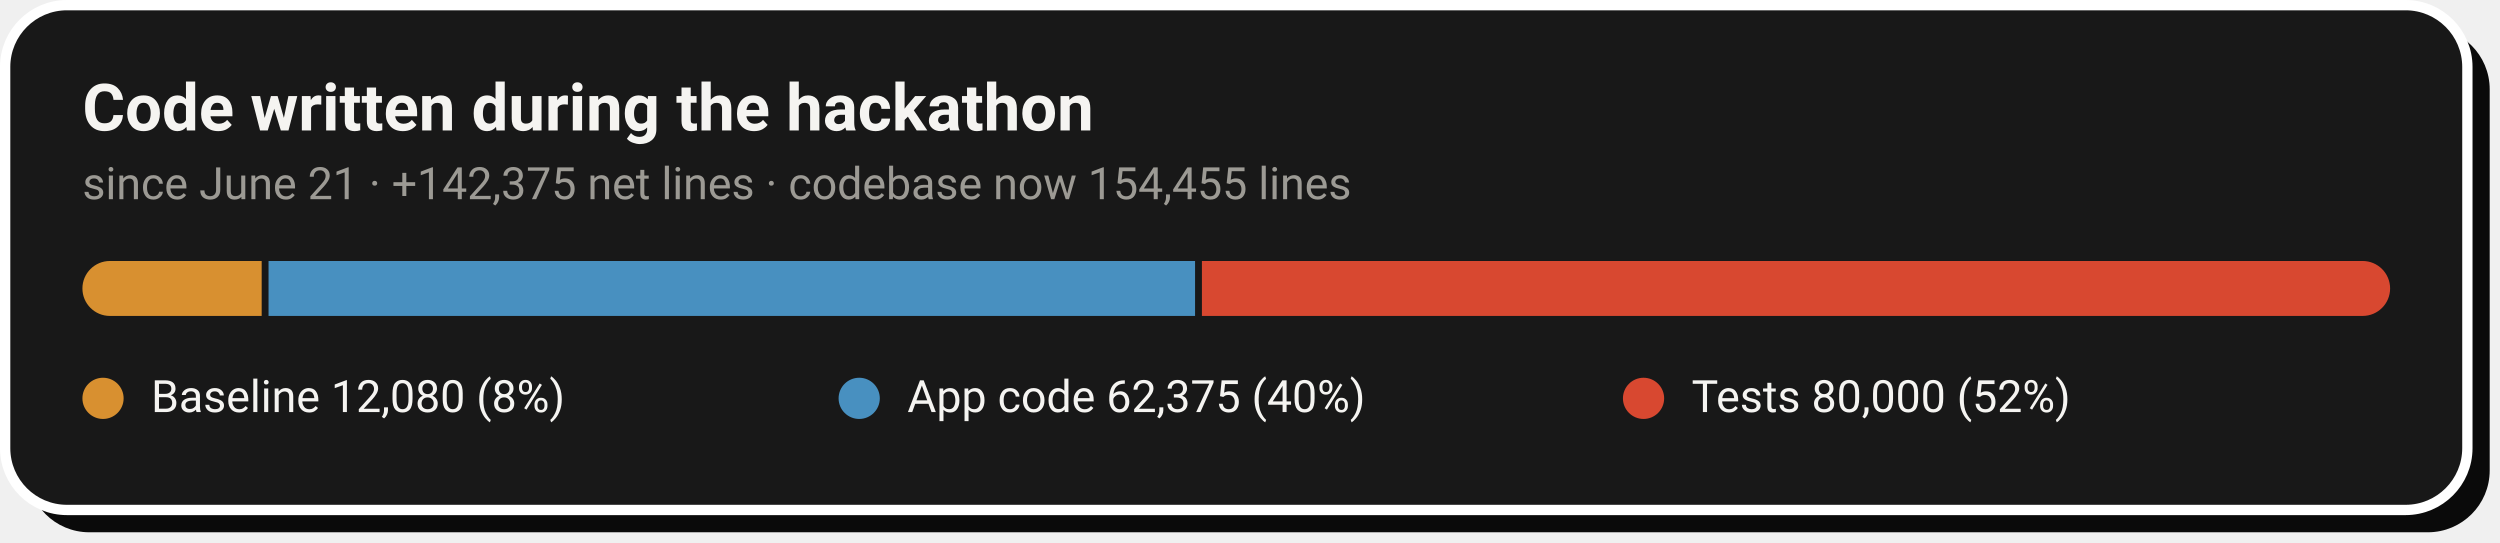
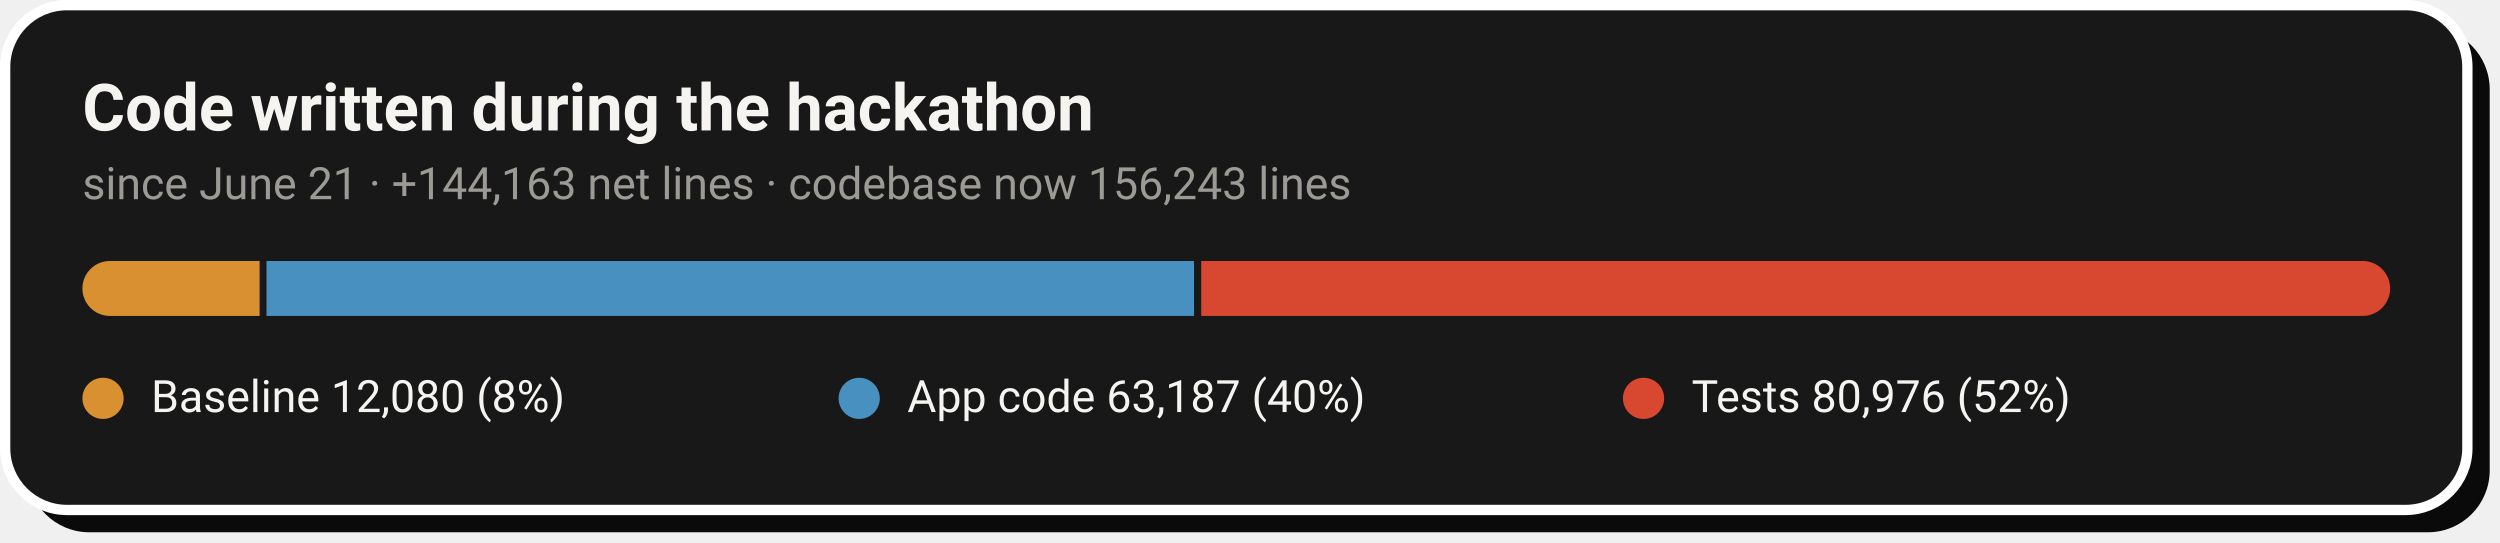
- <svg xmlns="http://www.w3.org/2000/svg" width="728" height="158" viewBox="0 0 728 158" role="img" aria-label="Code growth: 12,080 baseline lines, 62,375 application lines and 80,000 test lines added during the hackathon">
+ <svg xmlns="http://www.w3.org/2000/svg" width="728" height="158" viewBox="0 0 728 158" role="img" aria-label="Code growth: 12,080 baseline lines, 63,187 application lines and 80,976 test lines added during the hackathon">
  <rect x="8" y="8" width="717" height="147" rx="18" fill="#0A0A0A" />
  <rect x="1.5" y="1.5" width="717" height="147" rx="18" fill="#181818" stroke="#FFFFFF" stroke-width="3" />
  <text x="24" y="38" font-family="-apple-system,'Segoe UI',Roboto,Helvetica,Arial,sans-serif" font-size="19" font-weight="700" fill="#F5F4F1">Code written during the hackathon</text>
-   <text x="24" y="58" font-family="-apple-system,'Segoe UI',Roboto,Helvetica,Arial,sans-serif" font-size="13" fill="#9C9A94">since June 21 · +142,375 net lines · codebase now 154,455 lines</text>
+   <text x="24" y="58" font-family="-apple-system,'Segoe UI',Roboto,Helvetica,Arial,sans-serif" font-size="13" fill="#9C9A94">since June 21 · +144,163 net lines · codebase now 156,243 lines</text>
  <clipPath id="pill">
    <rect x="24" y="76" width="672" height="16" rx="8.0" />
  </clipPath>
  <g clip-path="url(#pill)">
-     <rect x="24.0" y="76" width="52.2" height="16" fill="#D89030" />
-     <rect x="78.2" y="76" width="269.8" height="16" fill="#4890C0" />
-     <rect x="350.0" y="76" width="346.0" height="16" fill="#D84830" />
+     <rect x="24.0" y="76" width="51.6" height="16" fill="#D89030" />
+     <rect x="77.6" y="76" width="270.1" height="16" fill="#4890C0" />
+     <rect x="349.8" y="76" width="346.2" height="16" fill="#D84830" />
  </g>
  <circle cx="30.0" cy="116" r="6" fill="#D89030" />
  <text x="44.0" y="120" font-family="-apple-system,'Segoe UI',Roboto,Helvetica,Arial,sans-serif" font-size="13" fill="#F5F4F1">Baseline  12,080 (8%)</text>
  <circle cx="250.2" cy="116" r="6" fill="#4890C0" />
-   <text x="264.2" y="120" font-family="-apple-system,'Segoe UI',Roboto,Helvetica,Arial,sans-serif" font-size="13" fill="#F5F4F1">App code  62,375 (40%)</text>
+   <text x="264.2" y="120" font-family="-apple-system,'Segoe UI',Roboto,Helvetica,Arial,sans-serif" font-size="13" fill="#F5F4F1">App code  63,187 (40%)</text>
  <circle cx="478.6" cy="116" r="6" fill="#D84830" />
-   <text x="492.6" y="120" font-family="-apple-system,'Segoe UI',Roboto,Helvetica,Arial,sans-serif" font-size="13" fill="#F5F4F1">Tests  80,000 (52%)</text>
+   <text x="492.6" y="120" font-family="-apple-system,'Segoe UI',Roboto,Helvetica,Arial,sans-serif" font-size="13" fill="#F5F4F1">Tests  80,976 (52%)</text>
</svg>
